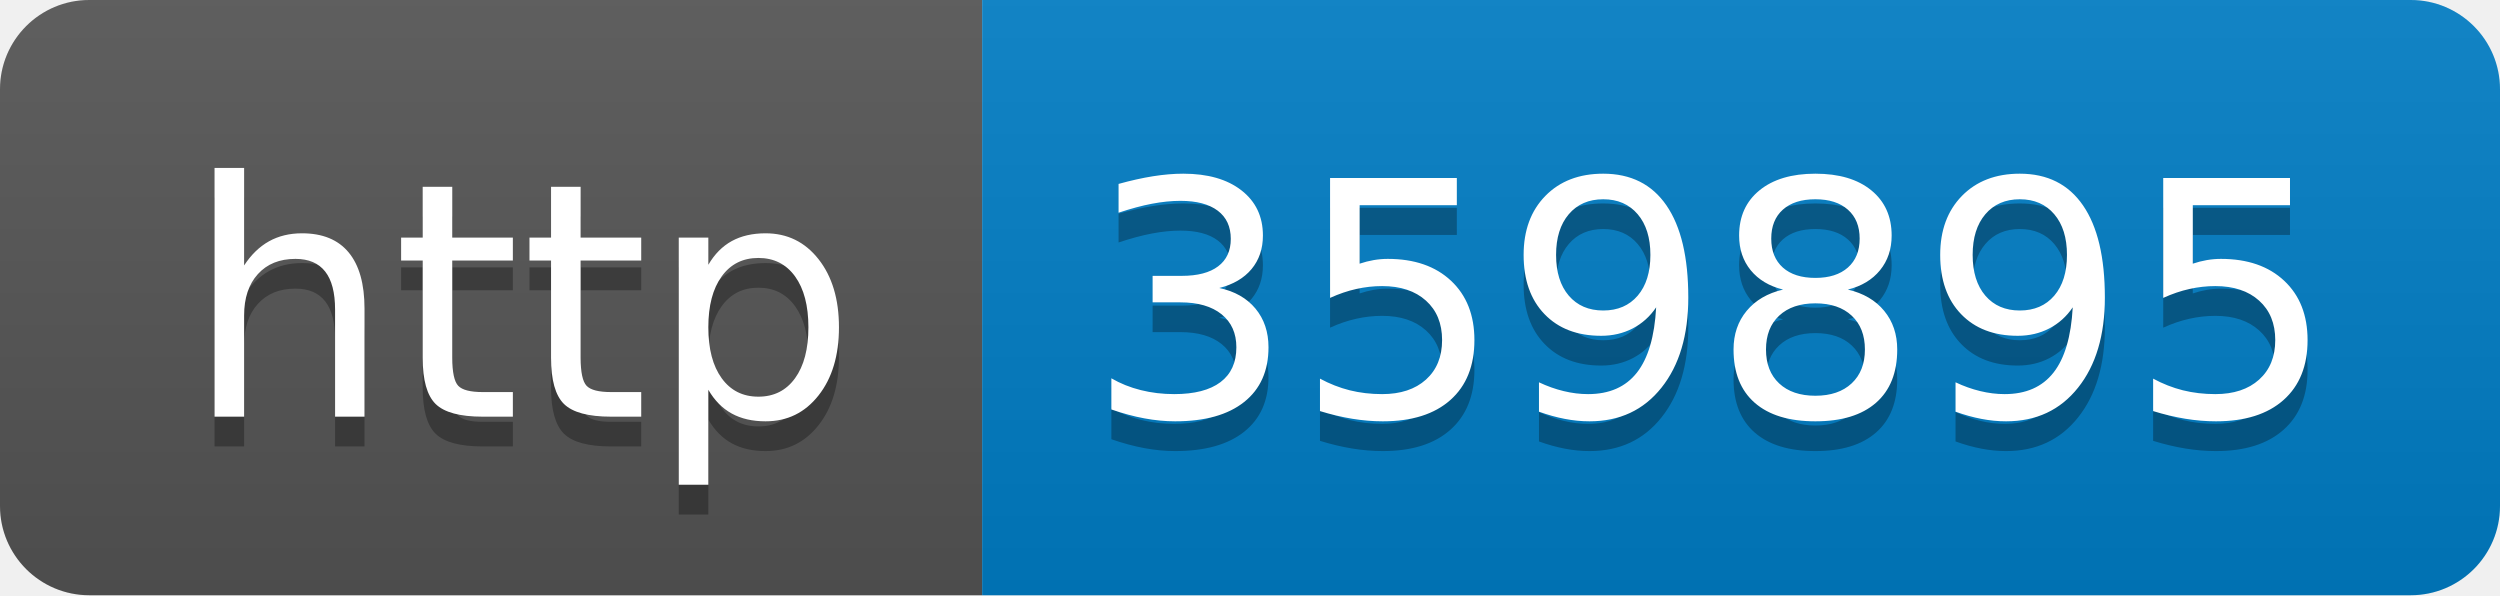
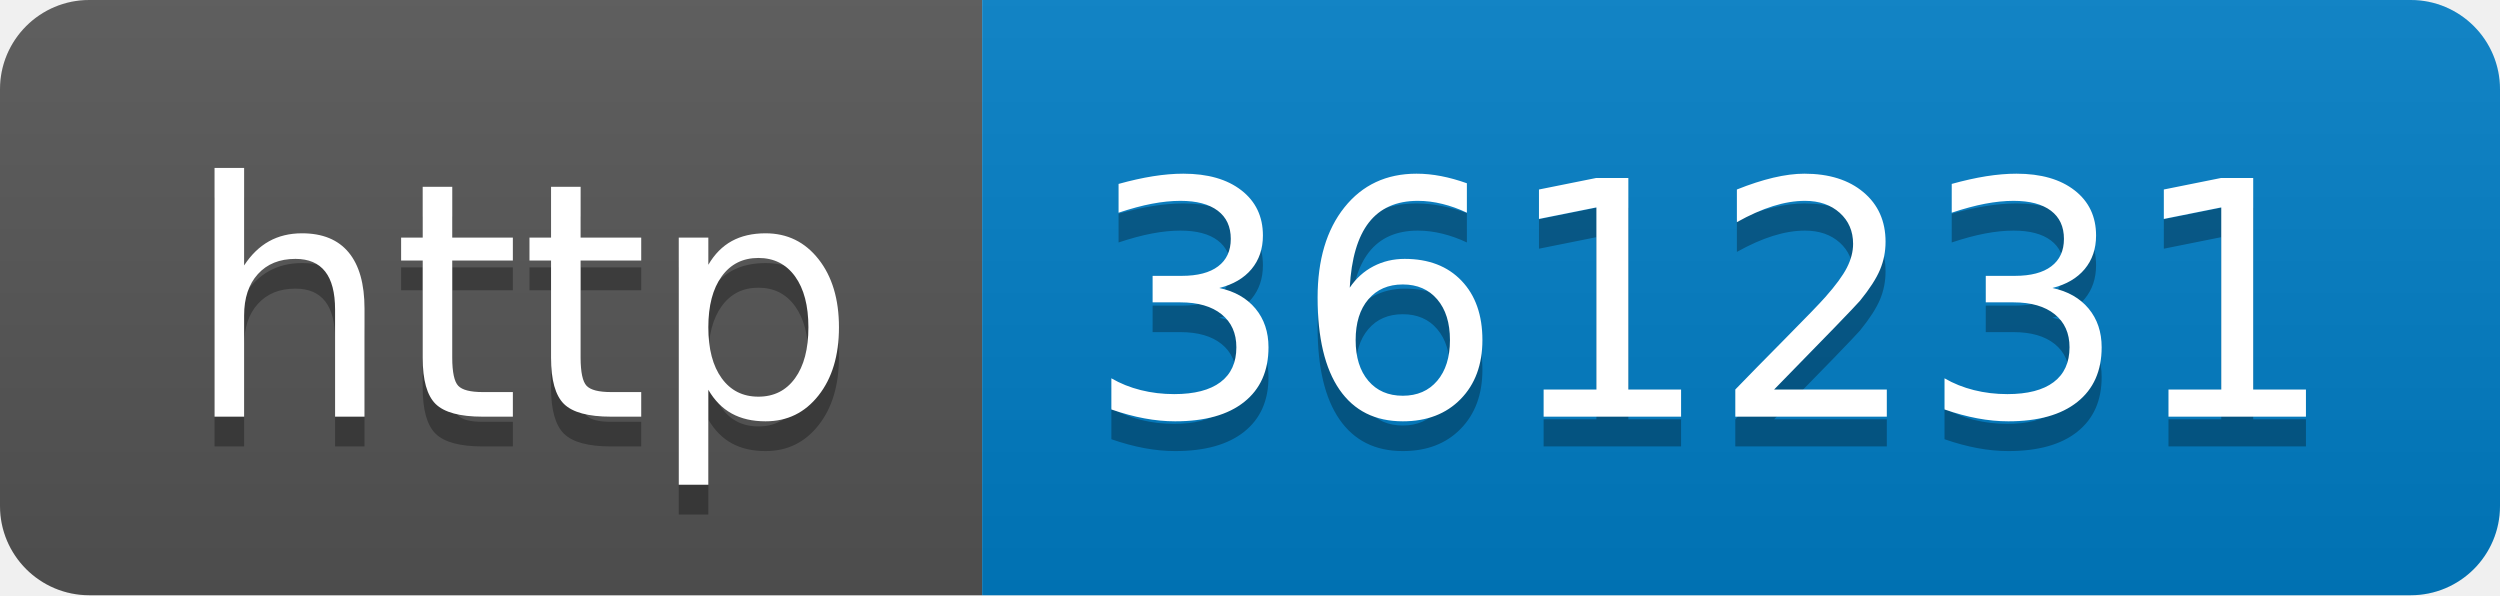
- <svg xmlns="http://www.w3.org/2000/svg" width="84" height="20" role="img" aria-label="http: 359895">
+ <svg xmlns="http://www.w3.org/2000/svg" width="84" height="20" role="img" aria-label="http: 361231">
  <linearGradient id="s" x2="0" y2="100%">
    <stop offset="0" stop-color="#bbb" stop-opacity=".1" />
    <stop offset="1" stop-opacity=".1" />
  </linearGradient>
  <clipPath id="r">
    <rect width="84" height="20" rx="3" fill="#fff" />
  </clipPath>
  <g clip-path="url(#r)">
    <rect width="33" height="20" fill="#555" />
    <rect x="33" width="51" height="20" fill="#007ec6" />
    <rect width="84" height="20" fill="url(#s)" />
  </g>
  <g fill="#fff" text-anchor="middle" font-family="Verdana,Geneva,DejaVu Sans,sans-serif" text-rendering="geometricPrecision" font-size="110">
    <text aria-hidden="true" x="175" y="150" fill="#010101" fill-opacity=".3" transform="scale(.1)" textLength="230">http</text>
    <text x="175" y="140" transform="scale(.1)" fill="#fff" textLength="230">http</text>
-     <text aria-hidden="true" x="575" y="150" fill="#010101" fill-opacity=".3" transform="scale(.1)" textLength="410">359895</text>
-     <text x="575" y="140" transform="scale(.1)" fill="#fff" textLength="410">359895</text>
+     <text aria-hidden="true" x="575" y="150" fill="#010101" fill-opacity=".3" transform="scale(.1)" textLength="410">361231</text>
+     <text x="575" y="140" transform="scale(.1)" fill="#fff" textLength="410">361231</text>
  </g>
</svg>
